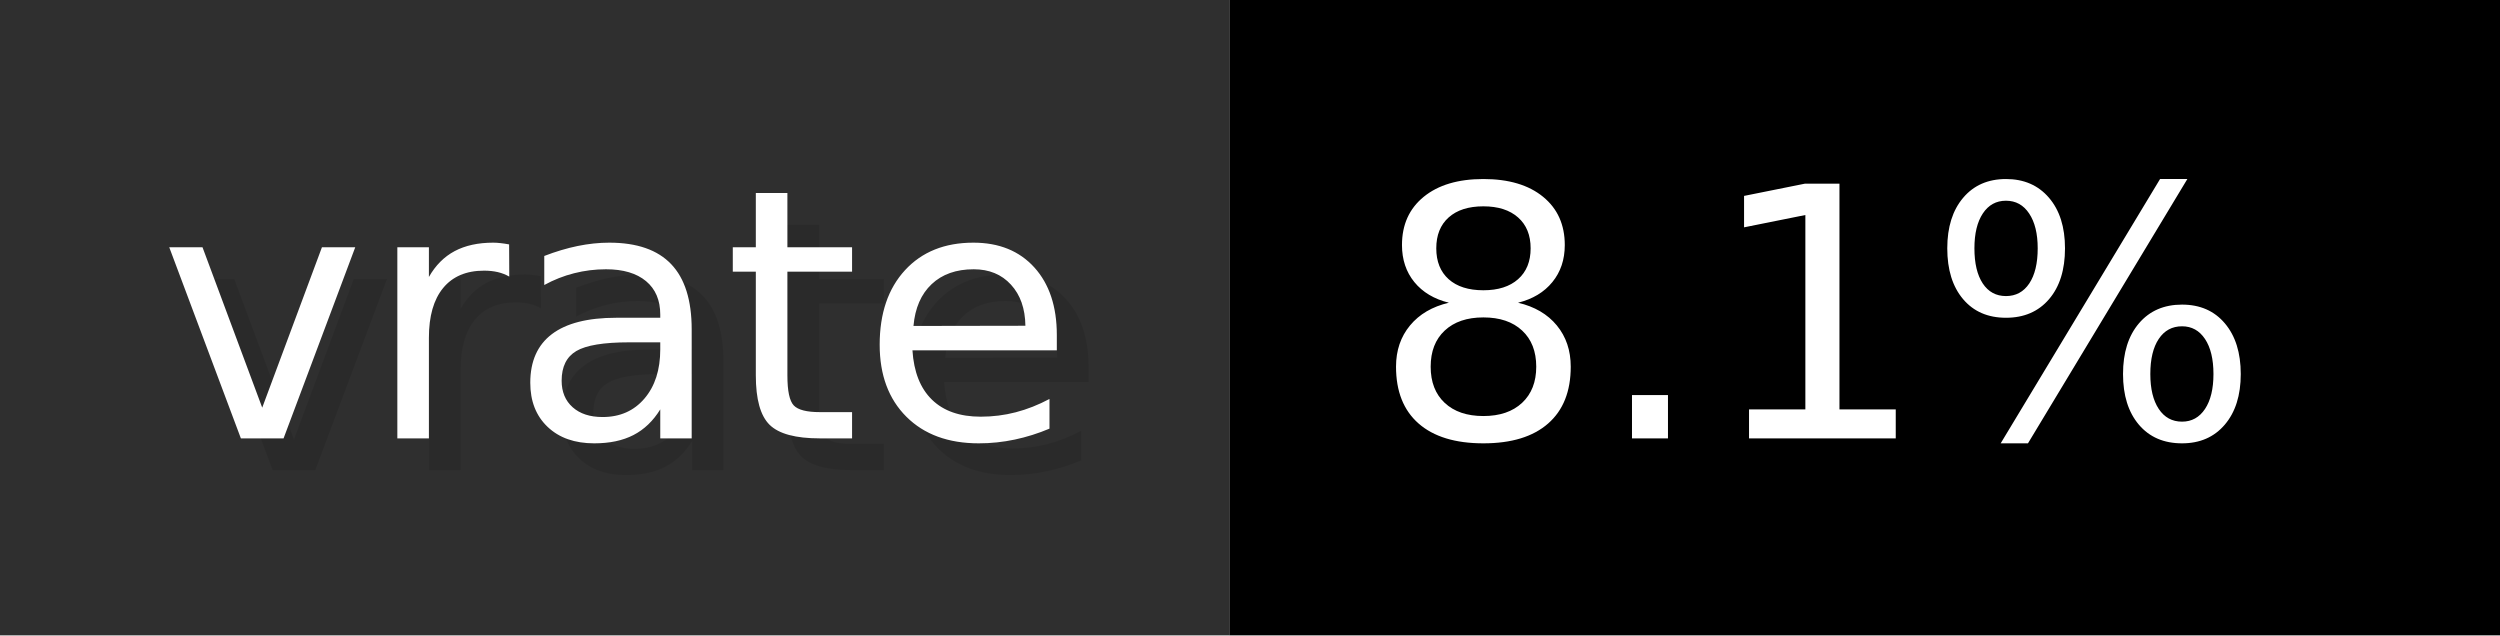
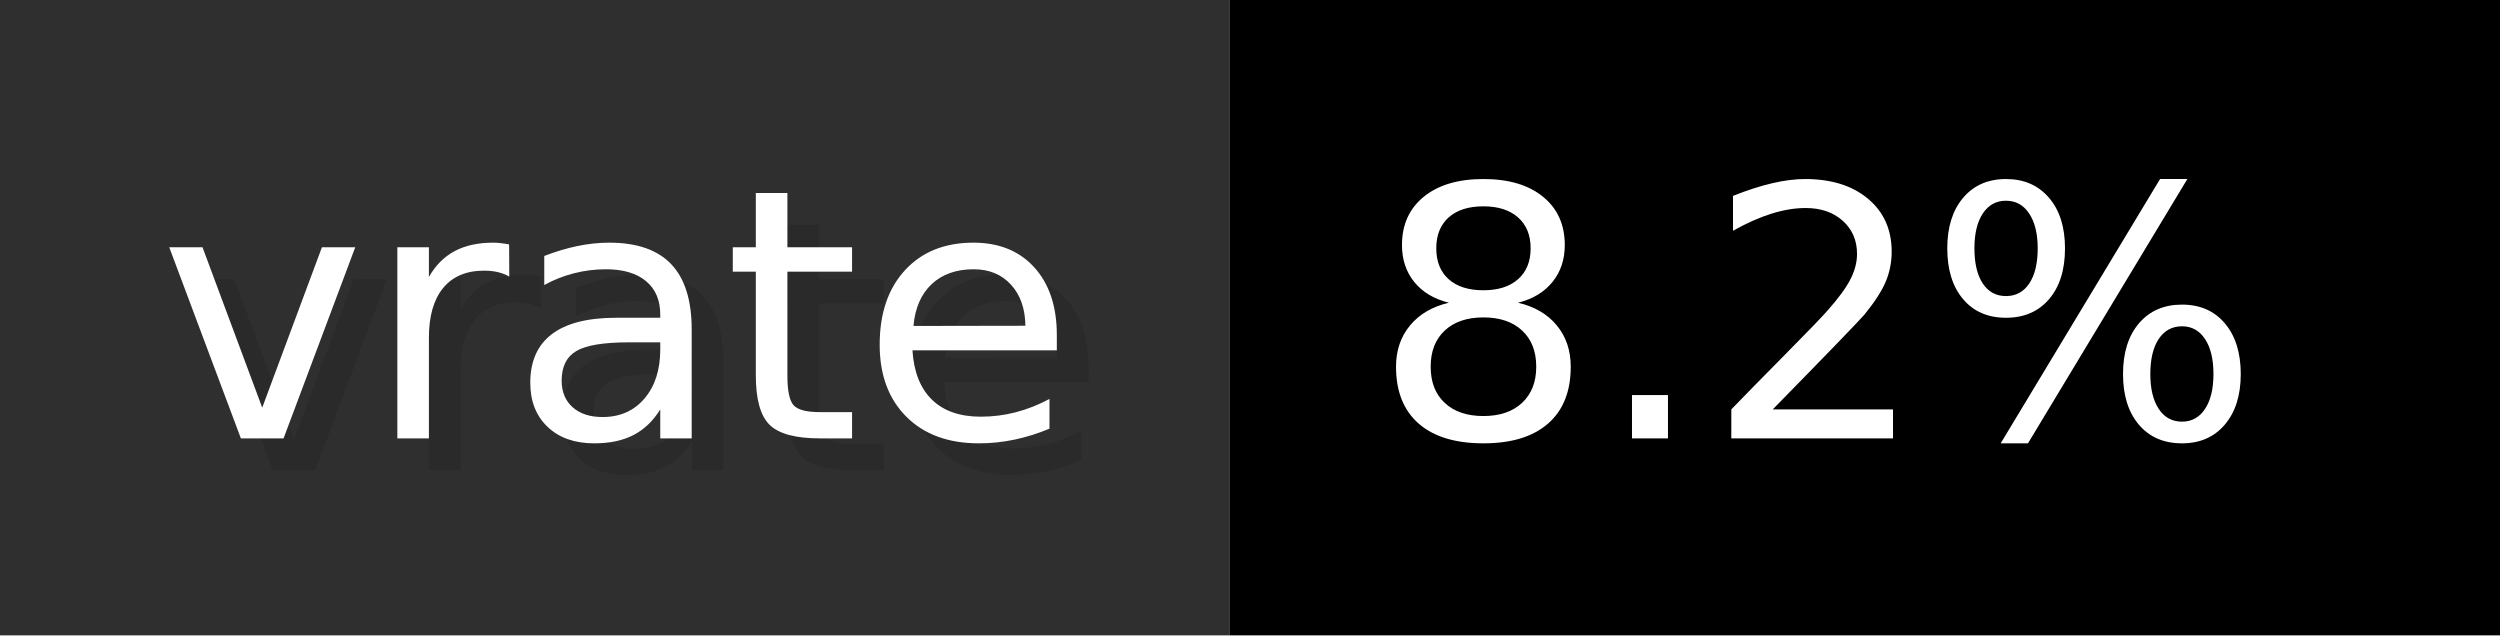
- <svg xmlns="http://www.w3.org/2000/svg" width="78.7" height="20" viewBox="0 0 787 200" role="img" aria-label="vrate: 8.1%">
+ <svg xmlns="http://www.w3.org/2000/svg" width="78.7" height="20" viewBox="0 0 787 200" role="img" aria-label="vrate: 8.2%">
  <g>
    <rect fill="#2F2F2F" width="387" height="200" />
    <rect fill="#" x="387" width="400" height="200" />
  </g>
  <g aria-hidden="true" fill="#fff" text-anchor="start" font-family="Verdana,DejaVu Sans,sans-serif" font-size="110">
    <text x="60" y="148" textLength="287" fill="#000" opacity="0.1">vrate</text>
    <text x="50" y="138" textLength="287">vrate</text>
-     <text x="442" y="148" textLength="300" fill="#000" opacity="0.1">8.1%</text>
-     <text x="432" y="138" textLength="300">8.1%</text>
+     <text x="442" y="148" textLength="300" fill="#000" opacity="0.1">8.2%</text>
+     <text x="432" y="138" textLength="300">8.2%</text>
  </g>
</svg>
